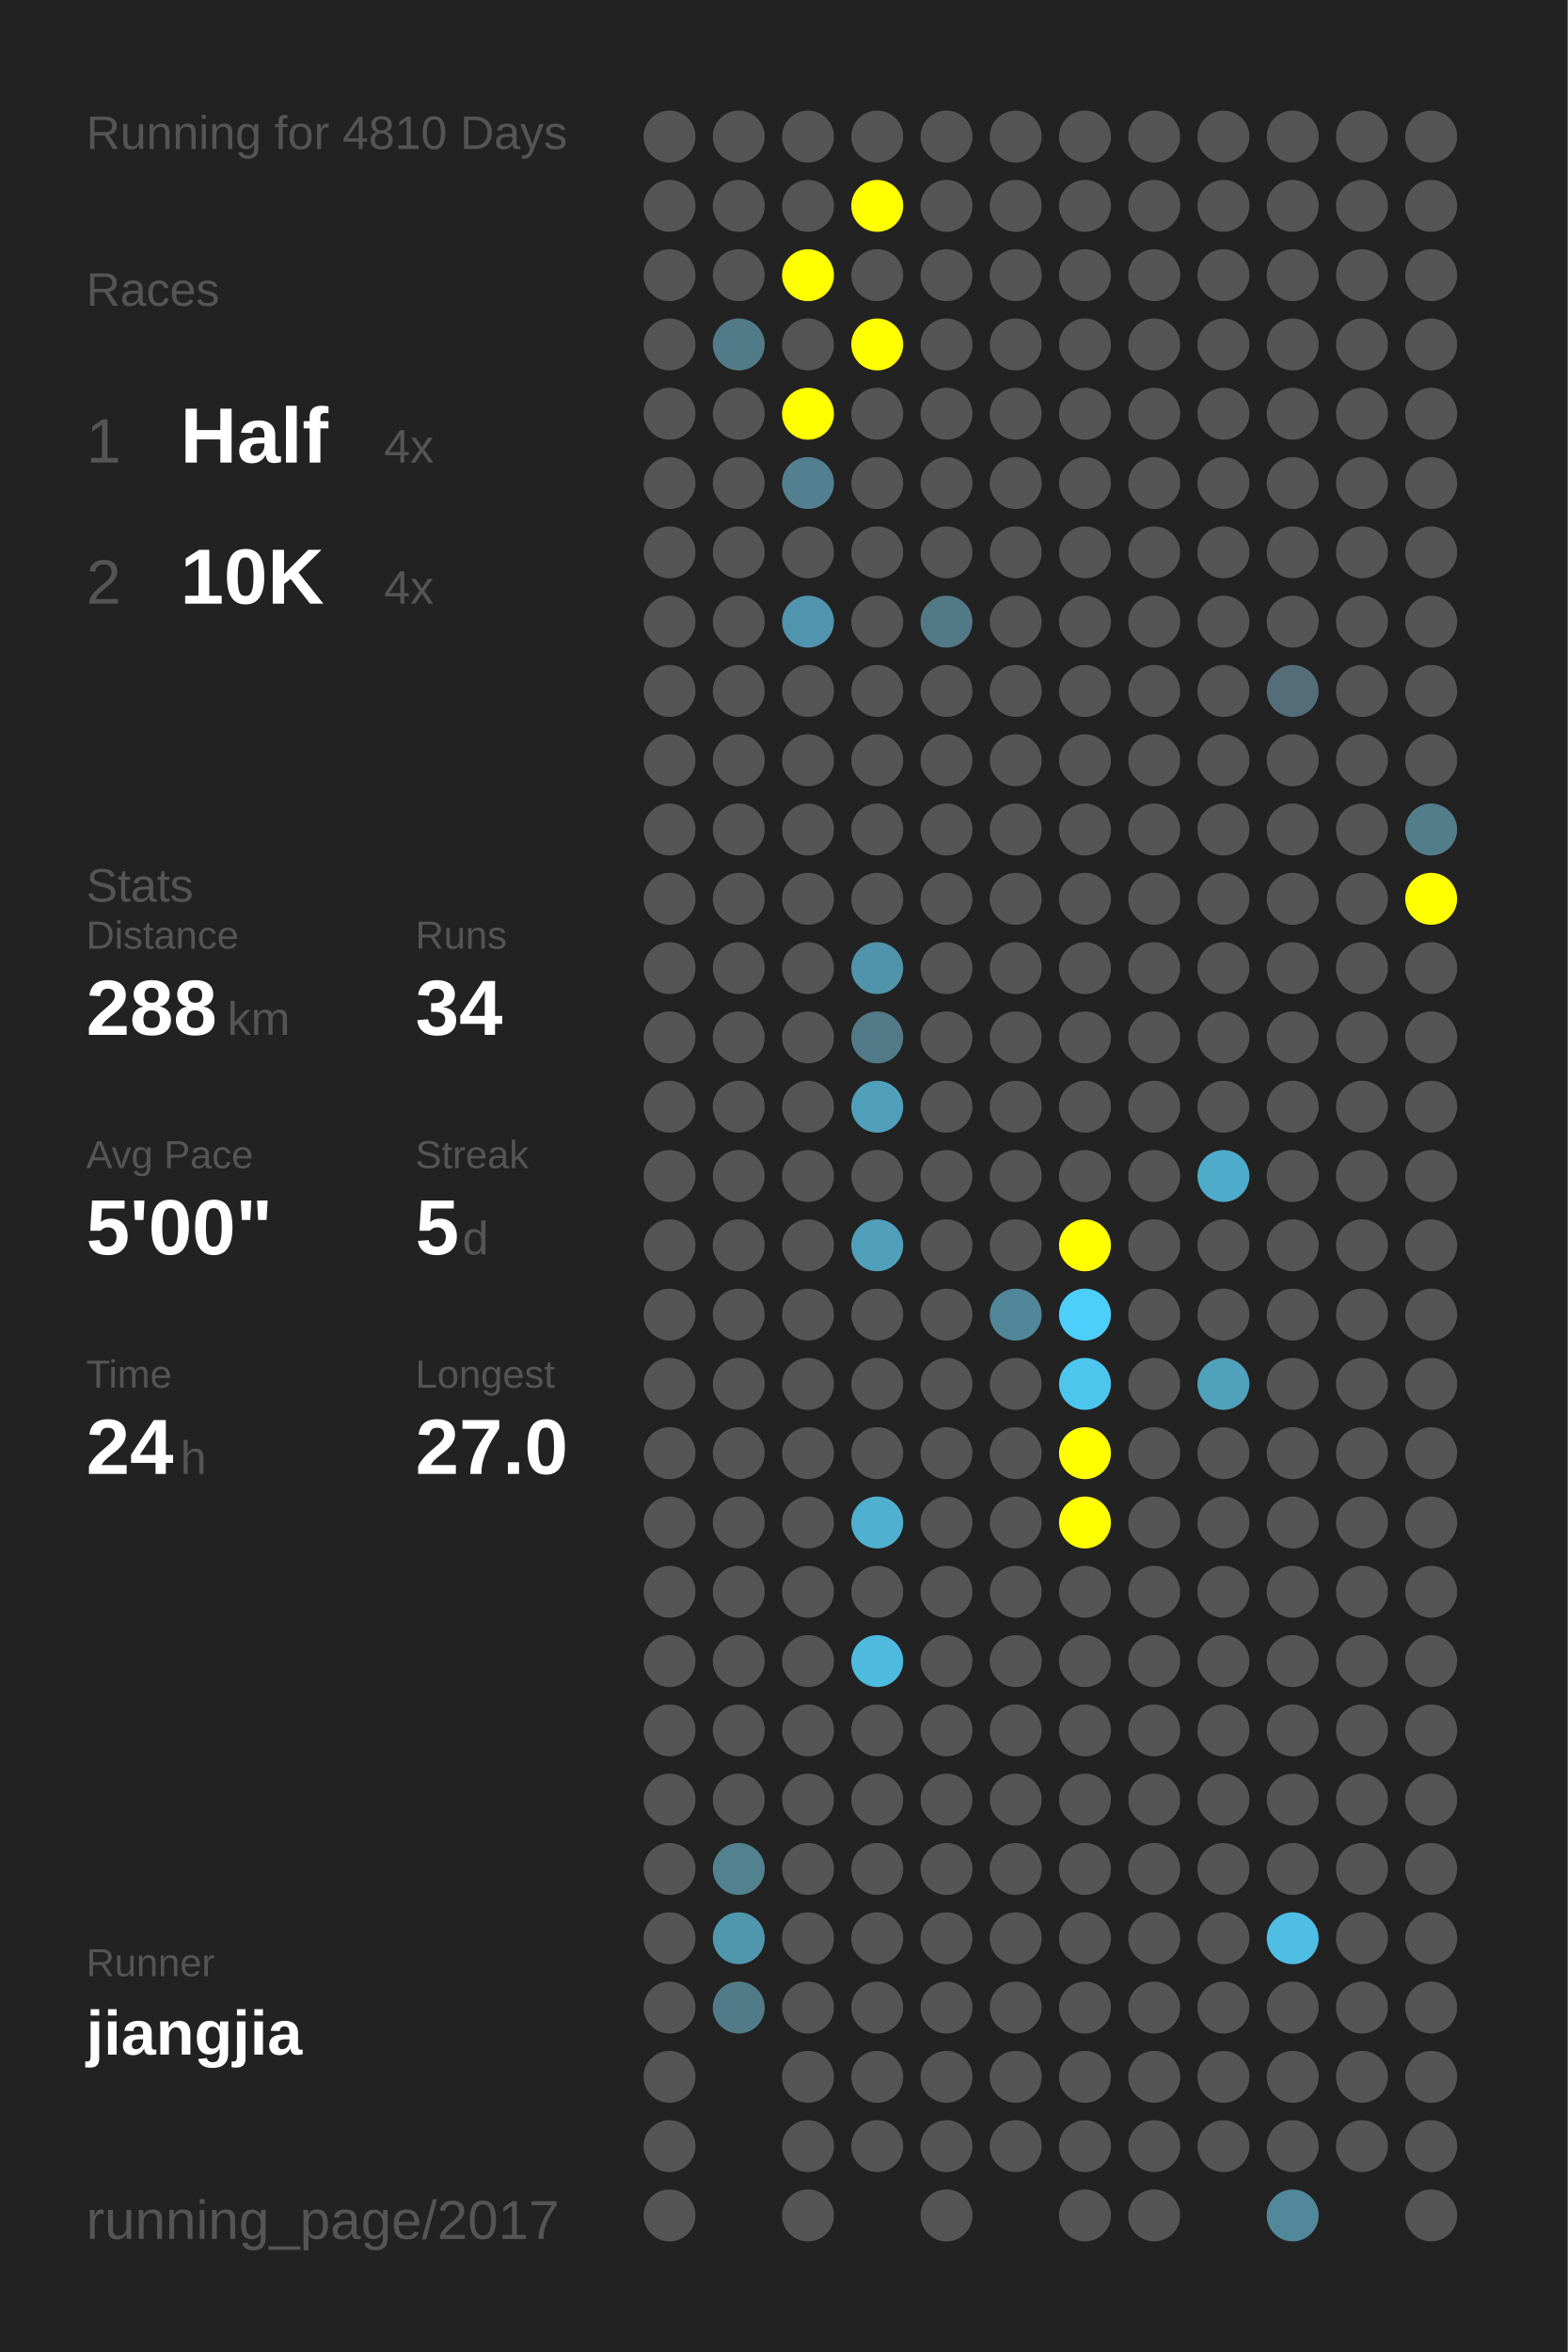
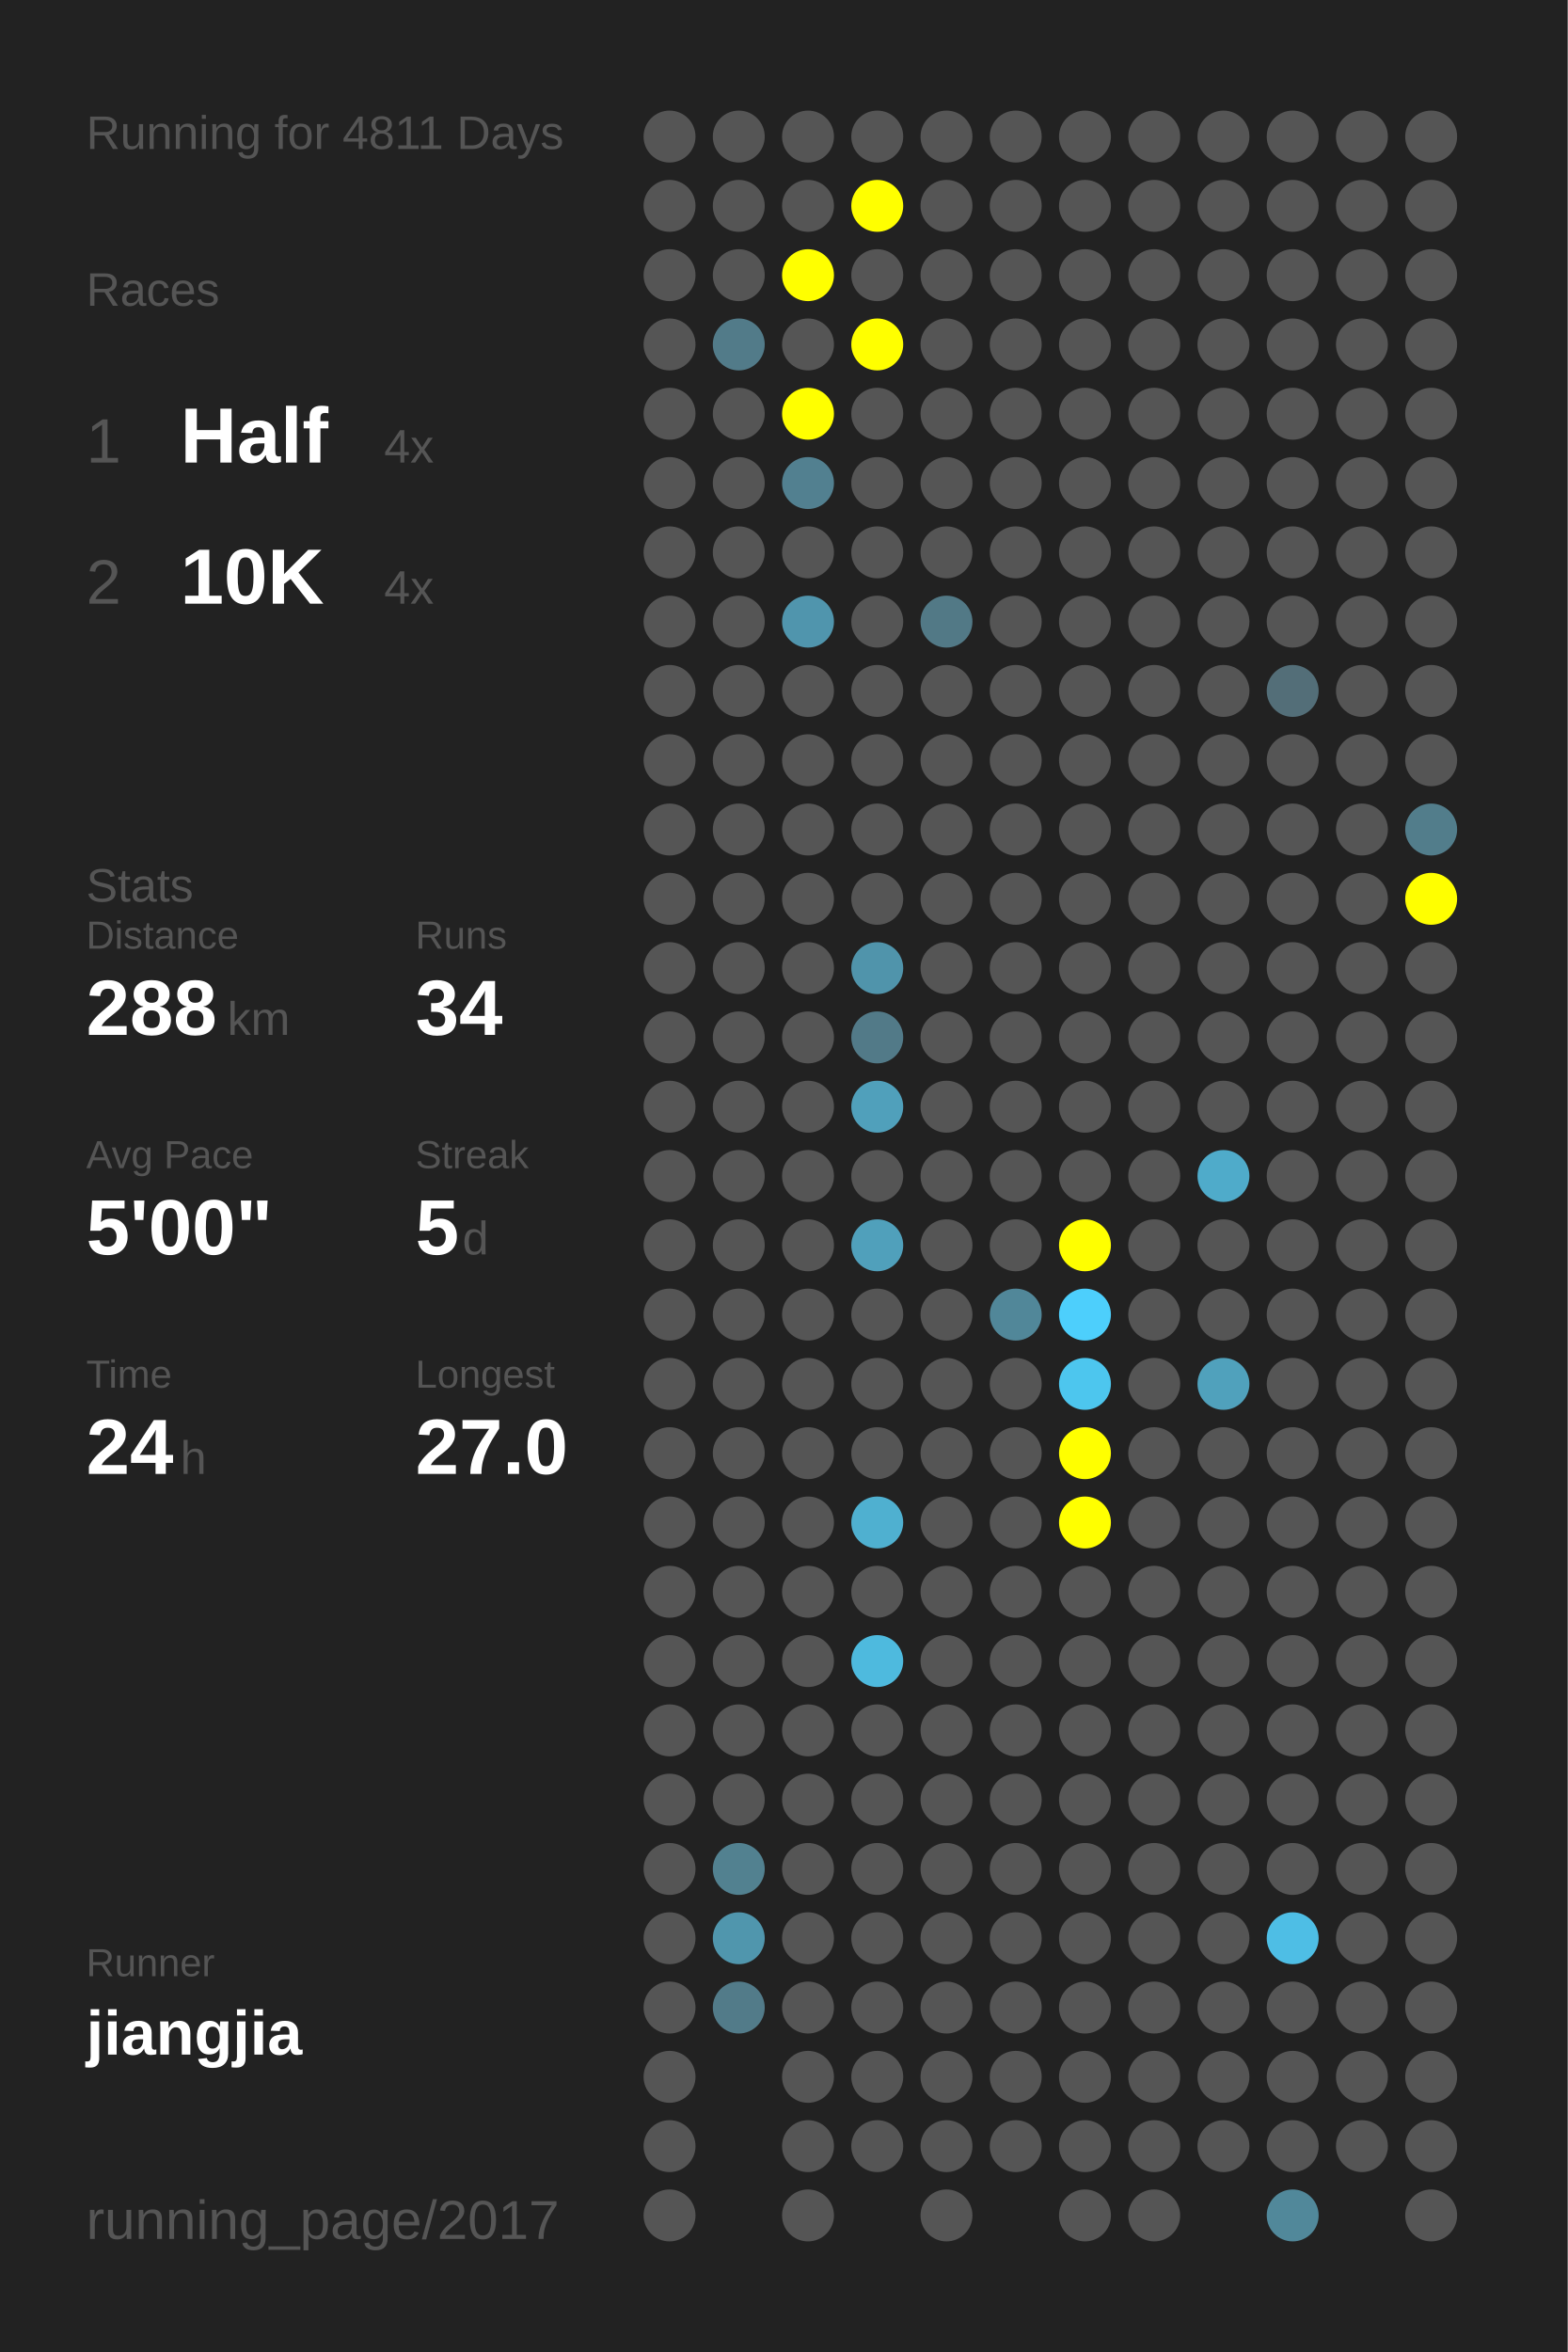
<svg xmlns="http://www.w3.org/2000/svg" baseProfile="full" height="300mm" version="1.1" viewBox="0,0,200,300" width="200mm">
  <defs />
  <rect fill="#222222" height="300" width="200" x="0" y="0" />
-   <text fill="#555555" style="font-size:6px; font-family:Arial;" x="11" y="19">Running for 4810 Days</text>
+   <text fill="#555555" style="font-size:6px; font-family:Arial;" x="11" y="19">Running for 4811 Days</text>
  <text fill="#555555" style="font-size:6px; font-family:Arial;" x="11" y="39">Races</text>
  <text fill="#555555" style="font-size:8px; font-family:Arial;" x="11" y="59">1</text>
  <text fill="#FFFFFF" style="font-size:10px; font-family:Arial; font-weight:bold;" x="23" y="59">Half</text>
  <text fill="#555555" style="font-size:6px; font-family:Arial;" x="49" y="59">4x</text>
  <text fill="#555555" style="font-size:8px; font-family:Arial;" x="11" y="77">2</text>
  <text fill="#FFFFFF" style="font-size:10px; font-family:Arial; font-weight:bold;" x="23" y="77">10K</text>
  <text fill="#555555" style="font-size:6px; font-family:Arial;" x="49" y="77">4x</text>
  <text fill="#555555" style="font-size:6px; font-family:Arial;" x="11" y="115">Stats</text>
  <text fill="#555555" style="font-size:5px; font-family:Arial;" x="11" y="121">Distance</text>
  <text fill="#FFFFFF" style="font-size:10px; font-family:Arial; font-weight:bold;" x="11" y="132">288</text>
  <text fill="#555555" style="font-size:6px; font-family:Arial;" x="29" y="132">km</text>
  <text fill="#555555" style="font-size:5px; font-family:Arial;" x="53" y="121">Runs</text>
  <text fill="#FFFFFF" style="font-size:10px; font-family:Arial; font-weight:bold;" x="53" y="132">34</text>
  <text fill="#555555" style="font-size:5px; font-family:Arial;" x="11" y="149">Avg Pace</text>
  <text fill="#FFFFFF" style="font-size:10px; font-family:Arial; font-weight:bold;" x="11" y="160">5'00"</text>
  <text fill="#555555" style="font-size:5px; font-family:Arial;" x="53" y="149">Streak</text>
  <text fill="#FFFFFF" style="font-size:10px; font-family:Arial; font-weight:bold;" x="53" y="160">5</text>
  <text fill="#555555" style="font-size:6px; font-family:Arial;" x="59" y="160">d</text>
  <text fill="#555555" style="font-size:5px; font-family:Arial;" x="11" y="177">Time</text>
  <text fill="#FFFFFF" style="font-size:10px; font-family:Arial; font-weight:bold;" x="11" y="188">24</text>
  <text fill="#555555" style="font-size:6px; font-family:Arial;" x="23" y="188">h</text>
  <text fill="#555555" style="font-size:5px; font-family:Arial;" x="53" y="177">Longest</text>
  <text fill="#FFFFFF" style="font-size:10px; font-family:Arial; font-weight:bold;" x="53" y="188">27.0</text>
  <text fill="#555555" style="font-size:5px; font-family:Arial;" x="11" y="252.065">Runner</text>
  <text fill="#FFFFFF" style="font-size:8px; font-family:Arial; font-weight:bold;" x="11" y="262.065">jiangjia</text>
  <text fill="#555555" style="font-size:7px; font-family:Arial;" x="11" y="285.581">running_page/2017</text>
  <circle cx="85.417" cy="17.419" fill="#555555" r="3.312" />
  <circle cx="85.417" cy="26.258" fill="#555555" r="3.312" />
  <circle cx="85.417" cy="35.097" fill="#555555" r="3.312" />
  <circle cx="85.417" cy="43.935" fill="#555555" r="3.312" />
  <circle cx="85.417" cy="52.774" fill="#555555" r="3.312" />
  <circle cx="85.417" cy="61.613" fill="#555555" r="3.312" />
  <circle cx="85.417" cy="70.452" fill="#555555" r="3.312" />
  <circle cx="85.417" cy="79.29" fill="#555555" r="3.312" />
  <circle cx="85.417" cy="88.129" fill="#555555" r="3.312" />
  <circle cx="85.417" cy="96.968" fill="#555555" r="3.312" />
  <circle cx="85.417" cy="105.806" fill="#555555" r="3.312" />
  <circle cx="85.417" cy="114.645" fill="#555555" r="3.312" />
  <circle cx="85.417" cy="123.484" fill="#555555" r="3.312" />
  <circle cx="85.417" cy="132.323" fill="#555555" r="3.312" />
  <circle cx="85.417" cy="141.161" fill="#555555" r="3.312" />
  <circle cx="85.417" cy="150" fill="#555555" r="3.312" />
  <circle cx="85.417" cy="158.839" fill="#555555" r="3.312" />
  <circle cx="85.417" cy="167.677" fill="#555555" r="3.312" />
  <circle cx="85.417" cy="176.516" fill="#555555" r="3.312" />
  <circle cx="85.417" cy="185.355" fill="#555555" r="3.312" />
  <circle cx="85.417" cy="194.194" fill="#555555" r="3.312" />
  <circle cx="85.417" cy="203.032" fill="#555555" r="3.312" />
  <circle cx="85.417" cy="211.871" fill="#555555" r="3.312" />
  <circle cx="85.417" cy="220.71" fill="#555555" r="3.312" />
  <circle cx="85.417" cy="229.548" fill="#555555" r="3.312" />
  <circle cx="85.417" cy="238.387" fill="#555555" r="3.312" />
  <circle cx="85.417" cy="247.226" fill="#555555" r="3.312" />
  <circle cx="85.417" cy="256.065" fill="#555555" r="3.312" />
  <circle cx="85.417" cy="264.903" fill="#555555" r="3.312" />
  <circle cx="85.417" cy="273.742" fill="#555555" r="3.312" />
  <circle cx="85.417" cy="282.581" fill="#555555" r="3.312" />
  <circle cx="94.25" cy="17.419" fill="#555555" r="3.312" />
  <circle cx="94.25" cy="26.258" fill="#555555" r="3.312" />
  <circle cx="94.25" cy="35.097" fill="#555555" r="3.312" />
  <circle cx="94.25" cy="43.935" fill="#527b89" r="3.312" />
  <circle cx="94.25" cy="52.774" fill="#555555" r="3.312" />
  <circle cx="94.25" cy="61.613" fill="#555555" r="3.312" />
  <circle cx="94.25" cy="70.452" fill="#555555" r="3.312" />
  <circle cx="94.25" cy="79.29" fill="#555555" r="3.312" />
  <circle cx="94.25" cy="88.129" fill="#555555" r="3.312" />
  <circle cx="94.25" cy="96.968" fill="#555555" r="3.312" />
  <circle cx="94.25" cy="105.806" fill="#555555" r="3.312" />
  <circle cx="94.25" cy="114.645" fill="#555555" r="3.312" />
  <circle cx="94.25" cy="123.484" fill="#555555" r="3.312" />
  <circle cx="94.25" cy="132.323" fill="#555555" r="3.312" />
  <circle cx="94.25" cy="141.161" fill="#555555" r="3.312" />
  <circle cx="94.25" cy="150" fill="#555555" r="3.312" />
  <circle cx="94.25" cy="158.839" fill="#555555" r="3.312" />
  <circle cx="94.25" cy="167.677" fill="#555555" r="3.312" />
  <circle cx="94.25" cy="176.516" fill="#555555" r="3.312" />
  <circle cx="94.25" cy="185.355" fill="#555555" r="3.312" />
  <circle cx="94.25" cy="194.194" fill="#555555" r="3.312" />
  <circle cx="94.25" cy="203.032" fill="#555555" r="3.312" />
  <circle cx="94.25" cy="211.871" fill="#555555" r="3.312" />
  <circle cx="94.25" cy="220.71" fill="#555555" r="3.312" />
  <circle cx="94.25" cy="229.548" fill="#555555" r="3.312" />
  <circle cx="94.25" cy="238.387" fill="#528190" r="3.312" />
  <circle cx="94.25" cy="247.226" fill="#5096ad" r="3.312" />
  <circle cx="94.25" cy="256.065" fill="#527b89" r="3.312" />
  <circle cx="103.083" cy="17.419" fill="#555555" r="3.312" />
  <circle cx="103.083" cy="26.258" fill="#555555" r="3.312" />
  <circle cx="103.083" cy="35.097" fill="#FFFF00" r="3.312" />
  <circle cx="103.083" cy="43.935" fill="#555555" r="3.312" />
  <circle cx="103.083" cy="52.774" fill="#FFFF00" r="3.312" />
  <circle cx="103.083" cy="61.613" fill="#528090" r="3.312" />
  <circle cx="103.083" cy="70.452" fill="#555555" r="3.312" />
  <circle cx="103.083" cy="79.29" fill="#5095ad" r="3.312" />
  <circle cx="103.083" cy="88.129" fill="#555555" r="3.312" />
  <circle cx="103.083" cy="96.968" fill="#555555" r="3.312" />
  <circle cx="103.083" cy="105.806" fill="#555555" r="3.312" />
  <circle cx="103.083" cy="114.645" fill="#555555" r="3.312" />
  <circle cx="103.083" cy="123.484" fill="#555555" r="3.312" />
  <circle cx="103.083" cy="132.323" fill="#555555" r="3.312" />
  <circle cx="103.083" cy="141.161" fill="#555555" r="3.312" />
  <circle cx="103.083" cy="150" fill="#555555" r="3.312" />
  <circle cx="103.083" cy="158.839" fill="#555555" r="3.312" />
  <circle cx="103.083" cy="167.677" fill="#555555" r="3.312" />
  <circle cx="103.083" cy="176.516" fill="#555555" r="3.312" />
  <circle cx="103.083" cy="185.355" fill="#555555" r="3.312" />
  <circle cx="103.083" cy="194.194" fill="#555555" r="3.312" />
  <circle cx="103.083" cy="203.032" fill="#555555" r="3.312" />
  <circle cx="103.083" cy="211.871" fill="#555555" r="3.312" />
  <circle cx="103.083" cy="220.71" fill="#555555" r="3.312" />
  <circle cx="103.083" cy="229.548" fill="#555555" r="3.312" />
  <circle cx="103.083" cy="238.387" fill="#555555" r="3.312" />
  <circle cx="103.083" cy="247.226" fill="#555555" r="3.312" />
  <circle cx="103.083" cy="256.065" fill="#555555" r="3.312" />
  <circle cx="103.083" cy="264.903" fill="#555555" r="3.312" />
  <circle cx="103.083" cy="273.742" fill="#555555" r="3.312" />
  <circle cx="103.083" cy="282.581" fill="#555555" r="3.312" />
  <circle cx="111.917" cy="17.419" fill="#555555" r="3.312" />
  <circle cx="111.917" cy="26.258" fill="#FFFF00" r="3.312" />
  <circle cx="111.917" cy="35.097" fill="#555555" r="3.312" />
  <circle cx="111.917" cy="43.935" fill="#FFFF00" r="3.312" />
  <circle cx="111.917" cy="52.774" fill="#555555" r="3.312" />
  <circle cx="111.917" cy="61.613" fill="#555555" r="3.312" />
  <circle cx="111.917" cy="70.452" fill="#555555" r="3.312" />
  <circle cx="111.917" cy="79.29" fill="#555555" r="3.312" />
  <circle cx="111.917" cy="88.129" fill="#555555" r="3.312" />
  <circle cx="111.917" cy="96.968" fill="#555555" r="3.312" />
  <circle cx="111.917" cy="105.806" fill="#555555" r="3.312" />
  <circle cx="111.917" cy="114.645" fill="#555555" r="3.312" />
  <circle cx="111.917" cy="123.484" fill="#5094ab" r="3.312" />
  <circle cx="111.917" cy="132.323" fill="#527a88" r="3.312" />
  <circle cx="111.917" cy="141.161" fill="#50a0bb" r="3.312" />
  <circle cx="111.917" cy="150" fill="#555555" r="3.312" />
  <circle cx="111.917" cy="158.839" fill="#50a0bb" r="3.312" />
  <circle cx="111.917" cy="167.677" fill="#555555" r="3.312" />
  <circle cx="111.917" cy="176.516" fill="#555555" r="3.312" />
  <circle cx="111.917" cy="185.355" fill="#555555" r="3.312" />
  <circle cx="111.917" cy="194.194" fill="#4fb0d0" r="3.312" />
  <circle cx="111.917" cy="203.032" fill="#555555" r="3.312" />
  <circle cx="111.917" cy="211.871" fill="#4ebade" r="3.312" />
  <circle cx="111.917" cy="220.71" fill="#555555" r="3.312" />
  <circle cx="111.917" cy="229.548" fill="#555555" r="3.312" />
  <circle cx="111.917" cy="238.387" fill="#555555" r="3.312" />
  <circle cx="111.917" cy="247.226" fill="#555555" r="3.312" />
  <circle cx="111.917" cy="256.065" fill="#555555" r="3.312" />
  <circle cx="111.917" cy="264.903" fill="#555555" r="3.312" />
  <circle cx="111.917" cy="273.742" fill="#555555" r="3.312" />
  <circle cx="120.75" cy="17.419" fill="#555555" r="3.312" />
  <circle cx="120.75" cy="26.258" fill="#555555" r="3.312" />
  <circle cx="120.75" cy="35.097" fill="#555555" r="3.312" />
  <circle cx="120.75" cy="43.935" fill="#555555" r="3.312" />
  <circle cx="120.75" cy="52.774" fill="#555555" r="3.312" />
  <circle cx="120.75" cy="61.613" fill="#555555" r="3.312" />
  <circle cx="120.75" cy="70.452" fill="#555555" r="3.312" />
  <circle cx="120.75" cy="79.29" fill="#527986" r="3.312" />
  <circle cx="120.75" cy="88.129" fill="#555555" r="3.312" />
  <circle cx="120.75" cy="96.968" fill="#555555" r="3.312" />
  <circle cx="120.75" cy="105.806" fill="#555555" r="3.312" />
  <circle cx="120.75" cy="114.645" fill="#555555" r="3.312" />
  <circle cx="120.75" cy="123.484" fill="#555555" r="3.312" />
  <circle cx="120.75" cy="132.323" fill="#555555" r="3.312" />
  <circle cx="120.75" cy="141.161" fill="#555555" r="3.312" />
  <circle cx="120.75" cy="150" fill="#555555" r="3.312" />
  <circle cx="120.75" cy="158.839" fill="#555555" r="3.312" />
  <circle cx="120.75" cy="167.677" fill="#555555" r="3.312" />
  <circle cx="120.75" cy="176.516" fill="#555555" r="3.312" />
  <circle cx="120.75" cy="185.355" fill="#555555" r="3.312" />
  <circle cx="120.75" cy="194.194" fill="#555555" r="3.312" />
  <circle cx="120.75" cy="203.032" fill="#555555" r="3.312" />
  <circle cx="120.75" cy="211.871" fill="#555555" r="3.312" />
  <circle cx="120.75" cy="220.71" fill="#555555" r="3.312" />
  <circle cx="120.75" cy="229.548" fill="#555555" r="3.312" />
  <circle cx="120.75" cy="238.387" fill="#555555" r="3.312" />
  <circle cx="120.75" cy="247.226" fill="#555555" r="3.312" />
  <circle cx="120.75" cy="256.065" fill="#555555" r="3.312" />
  <circle cx="120.75" cy="264.903" fill="#555555" r="3.312" />
  <circle cx="120.75" cy="273.742" fill="#555555" r="3.312" />
  <circle cx="120.75" cy="282.581" fill="#555555" r="3.312" />
  <circle cx="129.583" cy="17.419" fill="#555555" r="3.312" />
  <circle cx="129.583" cy="26.258" fill="#555555" r="3.312" />
  <circle cx="129.583" cy="35.097" fill="#555555" r="3.312" />
  <circle cx="129.583" cy="43.935" fill="#555555" r="3.312" />
  <circle cx="129.583" cy="52.774" fill="#555555" r="3.312" />
  <circle cx="129.583" cy="61.613" fill="#555555" r="3.312" />
  <circle cx="129.583" cy="70.452" fill="#555555" r="3.312" />
  <circle cx="129.583" cy="79.29" fill="#555555" r="3.312" />
  <circle cx="129.583" cy="88.129" fill="#555555" r="3.312" />
  <circle cx="129.583" cy="96.968" fill="#555555" r="3.312" />
  <circle cx="129.583" cy="105.806" fill="#555555" r="3.312" />
  <circle cx="129.583" cy="114.645" fill="#555555" r="3.312" />
  <circle cx="129.583" cy="123.484" fill="#555555" r="3.312" />
  <circle cx="129.583" cy="132.323" fill="#555555" r="3.312" />
  <circle cx="129.583" cy="141.161" fill="#555555" r="3.312" />
  <circle cx="129.583" cy="150" fill="#555555" r="3.312" />
  <circle cx="129.583" cy="158.839" fill="#555555" r="3.312" />
  <circle cx="129.583" cy="167.677" fill="#518799" r="3.312" />
  <circle cx="129.583" cy="176.516" fill="#555555" r="3.312" />
  <circle cx="129.583" cy="185.355" fill="#555555" r="3.312" />
  <circle cx="129.583" cy="194.194" fill="#555555" r="3.312" />
  <circle cx="129.583" cy="203.032" fill="#555555" r="3.312" />
  <circle cx="129.583" cy="211.871" fill="#555555" r="3.312" />
  <circle cx="129.583" cy="220.71" fill="#555555" r="3.312" />
  <circle cx="129.583" cy="229.548" fill="#555555" r="3.312" />
  <circle cx="129.583" cy="238.387" fill="#555555" r="3.312" />
  <circle cx="129.583" cy="247.226" fill="#555555" r="3.312" />
  <circle cx="129.583" cy="256.065" fill="#555555" r="3.312" />
  <circle cx="129.583" cy="264.903" fill="#555555" r="3.312" />
  <circle cx="129.583" cy="273.742" fill="#555555" r="3.312" />
  <circle cx="138.417" cy="17.419" fill="#555555" r="3.312" />
  <circle cx="138.417" cy="26.258" fill="#555555" r="3.312" />
  <circle cx="138.417" cy="35.097" fill="#555555" r="3.312" />
  <circle cx="138.417" cy="43.935" fill="#555555" r="3.312" />
  <circle cx="138.417" cy="52.774" fill="#555555" r="3.312" />
  <circle cx="138.417" cy="61.613" fill="#555555" r="3.312" />
  <circle cx="138.417" cy="70.452" fill="#555555" r="3.312" />
  <circle cx="138.417" cy="79.29" fill="#555555" r="3.312" />
  <circle cx="138.417" cy="88.129" fill="#555555" r="3.312" />
  <circle cx="138.417" cy="96.968" fill="#555555" r="3.312" />
  <circle cx="138.417" cy="105.806" fill="#555555" r="3.312" />
  <circle cx="138.417" cy="114.645" fill="#555555" r="3.312" />
  <circle cx="138.417" cy="123.484" fill="#555555" r="3.312" />
  <circle cx="138.417" cy="132.323" fill="#555555" r="3.312" />
  <circle cx="138.417" cy="141.161" fill="#555555" r="3.312" />
  <circle cx="138.417" cy="150" fill="#555555" r="3.312" />
  <circle cx="138.417" cy="158.839" fill="#FFFF00" r="3.312" />
  <circle cx="138.417" cy="167.677" fill="#4dcffc" r="3.312" />
  <circle cx="138.417" cy="176.516" fill="#4dc6ee" r="3.312" />
  <circle cx="138.417" cy="185.355" fill="#FFFF00" r="3.312" />
  <circle cx="138.417" cy="194.194" fill="#FFFF00" r="3.312" />
  <circle cx="138.417" cy="203.032" fill="#555555" r="3.312" />
  <circle cx="138.417" cy="211.871" fill="#555555" r="3.312" />
  <circle cx="138.417" cy="220.71" fill="#555555" r="3.312" />
  <circle cx="138.417" cy="229.548" fill="#555555" r="3.312" />
  <circle cx="138.417" cy="238.387" fill="#555555" r="3.312" />
  <circle cx="138.417" cy="247.226" fill="#555555" r="3.312" />
  <circle cx="138.417" cy="256.065" fill="#555555" r="3.312" />
  <circle cx="138.417" cy="264.903" fill="#555555" r="3.312" />
  <circle cx="138.417" cy="273.742" fill="#555555" r="3.312" />
  <circle cx="138.417" cy="282.581" fill="#555555" r="3.312" />
  <circle cx="147.25" cy="17.419" fill="#555555" r="3.312" />
  <circle cx="147.25" cy="26.258" fill="#555555" r="3.312" />
  <circle cx="147.25" cy="35.097" fill="#555555" r="3.312" />
  <circle cx="147.25" cy="43.935" fill="#555555" r="3.312" />
  <circle cx="147.25" cy="52.774" fill="#555555" r="3.312" />
  <circle cx="147.25" cy="61.613" fill="#555555" r="3.312" />
  <circle cx="147.25" cy="70.452" fill="#555555" r="3.312" />
  <circle cx="147.25" cy="79.29" fill="#555555" r="3.312" />
  <circle cx="147.25" cy="88.129" fill="#555555" r="3.312" />
  <circle cx="147.25" cy="96.968" fill="#555555" r="3.312" />
  <circle cx="147.25" cy="105.806" fill="#555555" r="3.312" />
  <circle cx="147.25" cy="114.645" fill="#555555" r="3.312" />
  <circle cx="147.25" cy="123.484" fill="#555555" r="3.312" />
  <circle cx="147.25" cy="132.323" fill="#555555" r="3.312" />
  <circle cx="147.25" cy="141.161" fill="#555555" r="3.312" />
  <circle cx="147.25" cy="150" fill="#555555" r="3.312" />
  <circle cx="147.25" cy="158.839" fill="#555555" r="3.312" />
  <circle cx="147.25" cy="167.677" fill="#555555" r="3.312" />
  <circle cx="147.25" cy="176.516" fill="#555555" r="3.312" />
  <circle cx="147.25" cy="185.355" fill="#555555" r="3.312" />
  <circle cx="147.25" cy="194.194" fill="#555555" r="3.312" />
  <circle cx="147.25" cy="203.032" fill="#555555" r="3.312" />
  <circle cx="147.25" cy="211.871" fill="#555555" r="3.312" />
  <circle cx="147.25" cy="220.71" fill="#555555" r="3.312" />
  <circle cx="147.25" cy="229.548" fill="#555555" r="3.312" />
  <circle cx="147.25" cy="238.387" fill="#555555" r="3.312" />
  <circle cx="147.25" cy="247.226" fill="#555555" r="3.312" />
  <circle cx="147.25" cy="256.065" fill="#555555" r="3.312" />
  <circle cx="147.25" cy="264.903" fill="#555555" r="3.312" />
  <circle cx="147.25" cy="273.742" fill="#555555" r="3.312" />
  <circle cx="147.25" cy="282.581" fill="#555555" r="3.312" />
  <circle cx="156.083" cy="17.419" fill="#555555" r="3.312" />
  <circle cx="156.083" cy="26.258" fill="#555555" r="3.312" />
  <circle cx="156.083" cy="35.097" fill="#555555" r="3.312" />
  <circle cx="156.083" cy="43.935" fill="#555555" r="3.312" />
  <circle cx="156.083" cy="52.774" fill="#555555" r="3.312" />
  <circle cx="156.083" cy="61.613" fill="#555555" r="3.312" />
  <circle cx="156.083" cy="70.452" fill="#555555" r="3.312" />
  <circle cx="156.083" cy="79.29" fill="#555555" r="3.312" />
  <circle cx="156.083" cy="88.129" fill="#555555" r="3.312" />
  <circle cx="156.083" cy="96.968" fill="#555555" r="3.312" />
  <circle cx="156.083" cy="105.806" fill="#555555" r="3.312" />
  <circle cx="156.083" cy="114.645" fill="#555555" r="3.312" />
  <circle cx="156.083" cy="123.484" fill="#555555" r="3.312" />
  <circle cx="156.083" cy="132.323" fill="#555555" r="3.312" />
  <circle cx="156.083" cy="141.161" fill="#555555" r="3.312" />
  <circle cx="156.083" cy="150" fill="#4fabca" r="3.312" />
  <circle cx="156.083" cy="158.839" fill="#555555" r="3.312" />
  <circle cx="156.083" cy="167.677" fill="#555555" r="3.312" />
  <circle cx="156.083" cy="176.516" fill="#50a1bc" r="3.312" />
  <circle cx="156.083" cy="185.355" fill="#555555" r="3.312" />
  <circle cx="156.083" cy="194.194" fill="#555555" r="3.312" />
  <circle cx="156.083" cy="203.032" fill="#555555" r="3.312" />
  <circle cx="156.083" cy="211.871" fill="#555555" r="3.312" />
  <circle cx="156.083" cy="220.71" fill="#555555" r="3.312" />
  <circle cx="156.083" cy="229.548" fill="#555555" r="3.312" />
  <circle cx="156.083" cy="238.387" fill="#555555" r="3.312" />
  <circle cx="156.083" cy="247.226" fill="#555555" r="3.312" />
  <circle cx="156.083" cy="256.065" fill="#555555" r="3.312" />
  <circle cx="156.083" cy="264.903" fill="#555555" r="3.312" />
  <circle cx="156.083" cy="273.742" fill="#555555" r="3.312" />
  <circle cx="164.917" cy="17.419" fill="#555555" r="3.312" />
  <circle cx="164.917" cy="26.258" fill="#555555" r="3.312" />
  <circle cx="164.917" cy="35.097" fill="#555555" r="3.312" />
  <circle cx="164.917" cy="43.935" fill="#555555" r="3.312" />
  <circle cx="164.917" cy="52.774" fill="#555555" r="3.312" />
  <circle cx="164.917" cy="61.613" fill="#555555" r="3.312" />
  <circle cx="164.917" cy="70.452" fill="#555555" r="3.312" />
  <circle cx="164.917" cy="79.29" fill="#555555" r="3.312" />
  <circle cx="164.917" cy="88.129" fill="#536e78" r="3.312" />
  <circle cx="164.917" cy="96.968" fill="#555555" r="3.312" />
  <circle cx="164.917" cy="105.806" fill="#555555" r="3.312" />
  <circle cx="164.917" cy="114.645" fill="#555555" r="3.312" />
  <circle cx="164.917" cy="123.484" fill="#555555" r="3.312" />
  <circle cx="164.917" cy="132.323" fill="#555555" r="3.312" />
  <circle cx="164.917" cy="141.161" fill="#555555" r="3.312" />
  <circle cx="164.917" cy="150" fill="#555555" r="3.312" />
  <circle cx="164.917" cy="158.839" fill="#555555" r="3.312" />
  <circle cx="164.917" cy="167.677" fill="#555555" r="3.312" />
  <circle cx="164.917" cy="176.516" fill="#555555" r="3.312" />
  <circle cx="164.917" cy="185.355" fill="#555555" r="3.312" />
  <circle cx="164.917" cy="194.194" fill="#555555" r="3.312" />
  <circle cx="164.917" cy="203.032" fill="#555555" r="3.312" />
  <circle cx="164.917" cy="211.871" fill="#555555" r="3.312" />
  <circle cx="164.917" cy="220.71" fill="#555555" r="3.312" />
  <circle cx="164.917" cy="229.548" fill="#555555" r="3.312" />
  <circle cx="164.917" cy="238.387" fill="#555555" r="3.312" />
  <circle cx="164.917" cy="247.226" fill="#4ebee5" r="3.312" />
  <circle cx="164.917" cy="256.065" fill="#555555" r="3.312" />
  <circle cx="164.917" cy="264.903" fill="#555555" r="3.312" />
  <circle cx="164.917" cy="273.742" fill="#555555" r="3.312" />
  <circle cx="164.917" cy="282.581" fill="#51889a" r="3.312" />
  <circle cx="173.75" cy="17.419" fill="#555555" r="3.312" />
  <circle cx="173.75" cy="26.258" fill="#555555" r="3.312" />
  <circle cx="173.75" cy="35.097" fill="#555555" r="3.312" />
  <circle cx="173.75" cy="43.935" fill="#555555" r="3.312" />
  <circle cx="173.75" cy="52.774" fill="#555555" r="3.312" />
  <circle cx="173.75" cy="61.613" fill="#555555" r="3.312" />
  <circle cx="173.75" cy="70.452" fill="#555555" r="3.312" />
  <circle cx="173.75" cy="79.29" fill="#555555" r="3.312" />
  <circle cx="173.75" cy="88.129" fill="#555555" r="3.312" />
  <circle cx="173.75" cy="96.968" fill="#555555" r="3.312" />
  <circle cx="173.75" cy="105.806" fill="#555555" r="3.312" />
  <circle cx="173.75" cy="114.645" fill="#555555" r="3.312" />
  <circle cx="173.75" cy="123.484" fill="#555555" r="3.312" />
  <circle cx="173.75" cy="132.323" fill="#555555" r="3.312" />
  <circle cx="173.75" cy="141.161" fill="#555555" r="3.312" />
  <circle cx="173.75" cy="150" fill="#555555" r="3.312" />
  <circle cx="173.75" cy="158.839" fill="#555555" r="3.312" />
  <circle cx="173.75" cy="167.677" fill="#555555" r="3.312" />
  <circle cx="173.75" cy="176.516" fill="#555555" r="3.312" />
  <circle cx="173.75" cy="185.355" fill="#555555" r="3.312" />
  <circle cx="173.75" cy="194.194" fill="#555555" r="3.312" />
  <circle cx="173.75" cy="203.032" fill="#555555" r="3.312" />
  <circle cx="173.75" cy="211.871" fill="#555555" r="3.312" />
  <circle cx="173.75" cy="220.71" fill="#555555" r="3.312" />
  <circle cx="173.75" cy="229.548" fill="#555555" r="3.312" />
  <circle cx="173.75" cy="238.387" fill="#555555" r="3.312" />
  <circle cx="173.75" cy="247.226" fill="#555555" r="3.312" />
  <circle cx="173.75" cy="256.065" fill="#555555" r="3.312" />
  <circle cx="173.75" cy="264.903" fill="#555555" r="3.312" />
  <circle cx="173.75" cy="273.742" fill="#555555" r="3.312" />
  <circle cx="182.583" cy="17.419" fill="#555555" r="3.312" />
  <circle cx="182.583" cy="26.258" fill="#555555" r="3.312" />
  <circle cx="182.583" cy="35.097" fill="#555555" r="3.312" />
  <circle cx="182.583" cy="43.935" fill="#555555" r="3.312" />
  <circle cx="182.583" cy="52.774" fill="#555555" r="3.312" />
  <circle cx="182.583" cy="61.613" fill="#555555" r="3.312" />
  <circle cx="182.583" cy="70.452" fill="#555555" r="3.312" />
  <circle cx="182.583" cy="79.29" fill="#555555" r="3.312" />
  <circle cx="182.583" cy="88.129" fill="#555555" r="3.312" />
  <circle cx="182.583" cy="96.968" fill="#555555" r="3.312" />
  <circle cx="182.583" cy="105.806" fill="#527d8b" r="3.312" />
  <circle cx="182.583" cy="114.645" fill="#FFFF00" r="3.312" />
  <circle cx="182.583" cy="123.484" fill="#555555" r="3.312" />
  <circle cx="182.583" cy="132.323" fill="#555555" r="3.312" />
  <circle cx="182.583" cy="141.161" fill="#555555" r="3.312" />
  <circle cx="182.583" cy="150" fill="#555555" r="3.312" />
  <circle cx="182.583" cy="158.839" fill="#555555" r="3.312" />
  <circle cx="182.583" cy="167.677" fill="#555555" r="3.312" />
  <circle cx="182.583" cy="176.516" fill="#555555" r="3.312" />
  <circle cx="182.583" cy="185.355" fill="#555555" r="3.312" />
  <circle cx="182.583" cy="194.194" fill="#555555" r="3.312" />
  <circle cx="182.583" cy="203.032" fill="#555555" r="3.312" />
  <circle cx="182.583" cy="211.871" fill="#555555" r="3.312" />
  <circle cx="182.583" cy="220.71" fill="#555555" r="3.312" />
  <circle cx="182.583" cy="229.548" fill="#555555" r="3.312" />
  <circle cx="182.583" cy="238.387" fill="#555555" r="3.312" />
  <circle cx="182.583" cy="247.226" fill="#555555" r="3.312" />
  <circle cx="182.583" cy="256.065" fill="#555555" r="3.312" />
  <circle cx="182.583" cy="264.903" fill="#555555" r="3.312" />
  <circle cx="182.583" cy="273.742" fill="#555555" r="3.312" />
  <circle cx="182.583" cy="282.581" fill="#555555" r="3.312" />
</svg>
